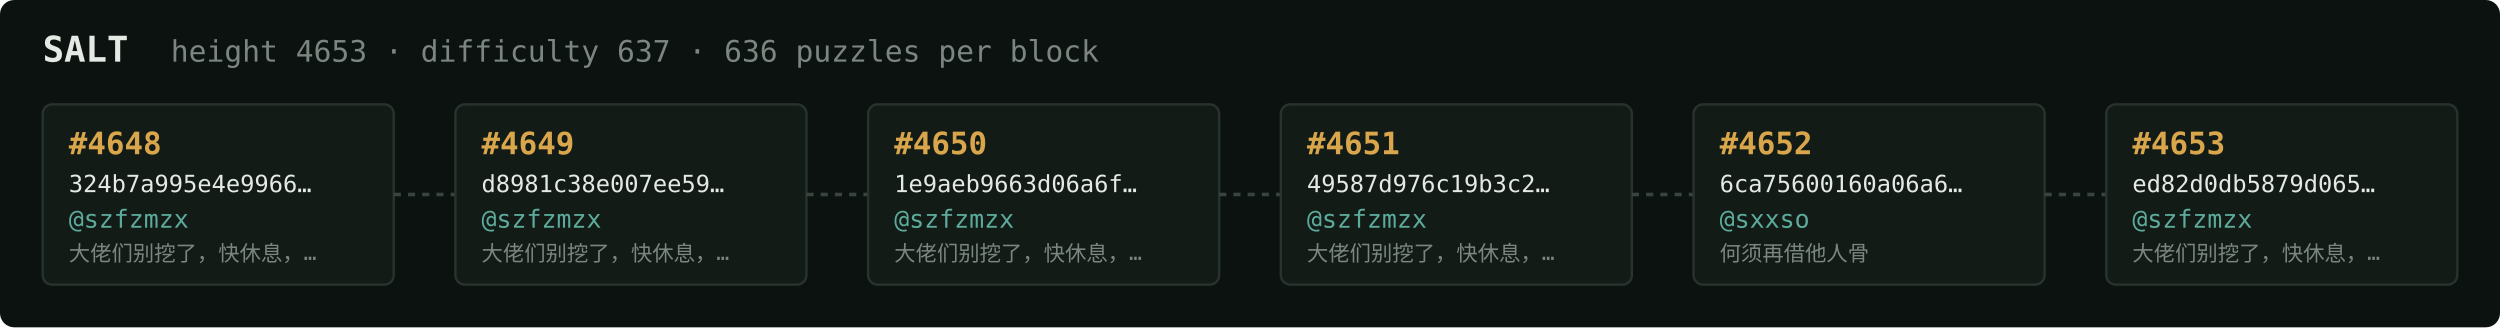
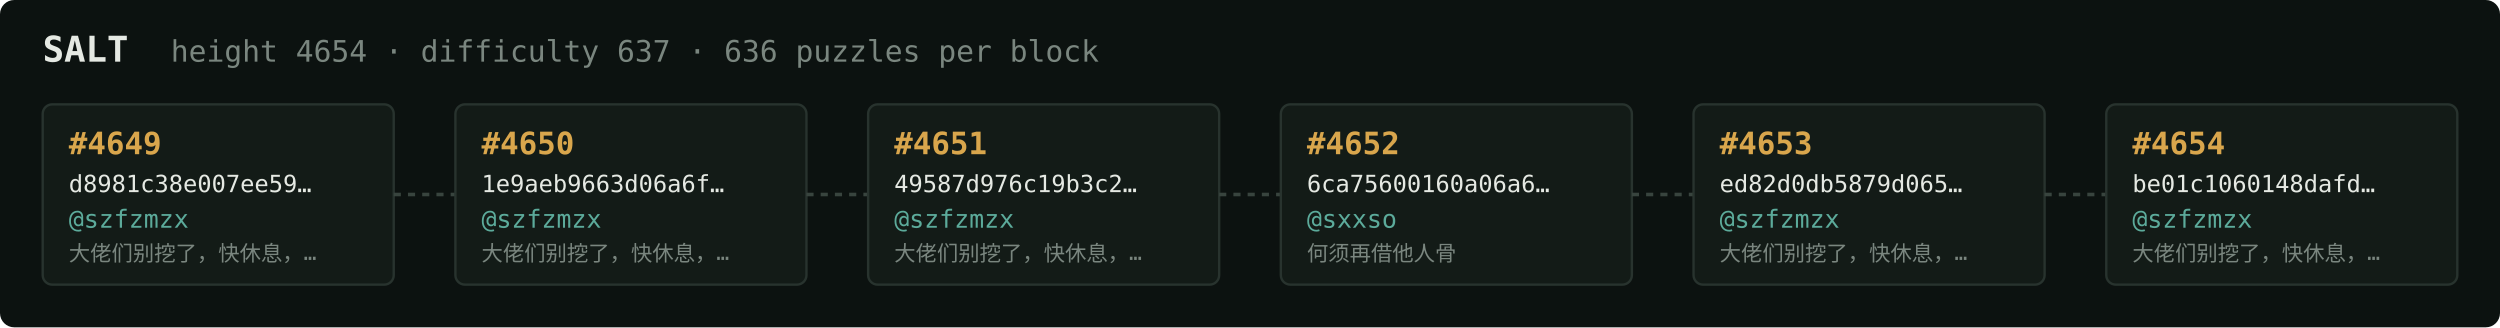
<svg xmlns="http://www.w3.org/2000/svg" width="1054" height="138" viewBox="0 0 1054 138" font-family="ui-monospace,SFMono-Regular,Menlo,monospace">
  <rect fill="#0c1210" width="1054" height="138" rx="6" />
  <text x="18" y="26" fill="#e5e9e3" font-size="15" font-weight="700">SALT</text>
-   <text x="72" y="26" fill="#7a867f" font-size="12.5">height 4653 · difficulty 637 · 636 puzzles per block</text>
+   <text x="72" y="26" fill="#7a867f" font-size="12.5">height 4654 · difficulty 637 · 636 puzzles per block</text>
  <rect x="18" y="44" width="148" height="76" rx="4" fill="#131b17" stroke="#28332e" stroke-width="1" />
-   <text x="29" y="65" fill="#d9a64c" font-size="13" font-weight="700">#4648</text>
-   <text x="29" y="81" fill="#e5e9e3" font-size="10">324b7a995e4e9966…</text>
+   <text x="29" y="65" fill="#d9a64c" font-size="13" font-weight="700">#4649</text>
+   <text x="29" y="81" fill="#e5e9e3" font-size="10">d8981c38e007ee59…</text>
  <text x="29" y="96" fill="#5cab9b" font-size="10.5">@szfzmzx</text>
  <text x="29" y="110" fill="#7a867f" font-size="9">大佬们别挖了，快休息，…</text>
  <line x1="166" y1="82.0" x2="192" y2="82.0" stroke="#38443e" stroke-width="1.5" stroke-dasharray="3 3" />
  <rect x="192" y="44" width="148" height="76" rx="4" fill="#131b17" stroke="#28332e" stroke-width="1" />
-   <text x="203" y="65" fill="#d9a64c" font-size="13" font-weight="700">#4649</text>
-   <text x="203" y="81" fill="#e5e9e3" font-size="10">d8981c38e007ee59…</text>
+   <text x="203" y="65" fill="#d9a64c" font-size="13" font-weight="700">#4650</text>
+   <text x="203" y="81" fill="#e5e9e3" font-size="10">1e9aeb9663d06a6f…</text>
  <text x="203" y="96" fill="#5cab9b" font-size="10.5">@szfzmzx</text>
  <text x="203" y="110" fill="#7a867f" font-size="9">大佬们别挖了，快休息，…</text>
  <line x1="340" y1="82.0" x2="366" y2="82.0" stroke="#38443e" stroke-width="1.5" stroke-dasharray="3 3" />
  <rect x="366" y="44" width="148" height="76" rx="4" fill="#131b17" stroke="#28332e" stroke-width="1" />
-   <text x="377" y="65" fill="#d9a64c" font-size="13" font-weight="700">#4650</text>
-   <text x="377" y="81" fill="#e5e9e3" font-size="10">1e9aeb9663d06a6f…</text>
+   <text x="377" y="65" fill="#d9a64c" font-size="13" font-weight="700">#4651</text>
+   <text x="377" y="81" fill="#e5e9e3" font-size="10">49587d976c19b3c2…</text>
  <text x="377" y="96" fill="#5cab9b" font-size="10.5">@szfzmzx</text>
  <text x="377" y="110" fill="#7a867f" font-size="9">大佬们别挖了，快休息，…</text>
  <line x1="514" y1="82.0" x2="540" y2="82.0" stroke="#38443e" stroke-width="1.5" stroke-dasharray="3 3" />
  <rect x="540" y="44" width="148" height="76" rx="4" fill="#131b17" stroke="#28332e" stroke-width="1" />
-   <text x="551" y="65" fill="#d9a64c" font-size="13" font-weight="700">#4651</text>
-   <text x="551" y="81" fill="#e5e9e3" font-size="10">49587d976c19b3c2…</text>
-   <text x="551" y="96" fill="#5cab9b" font-size="10.5">@szfzmzx</text>
-   <text x="551" y="110" fill="#7a867f" font-size="9">大佬们别挖了，快休息，…</text>
+   <text x="551" y="65" fill="#d9a64c" font-size="13" font-weight="700">#4652</text>
+   <text x="551" y="81" fill="#e5e9e3" font-size="10">6ca75600160a06a6…</text>
+   <text x="551" y="96" fill="#5cab9b" font-size="10.5">@sxxso</text>
+   <text x="551" y="110" fill="#7a867f" font-size="9">何须再借他人骨</text>
  <line x1="688" y1="82.0" x2="714" y2="82.0" stroke="#38443e" stroke-width="1.5" stroke-dasharray="3 3" />
  <rect x="714" y="44" width="148" height="76" rx="4" fill="#131b17" stroke="#28332e" stroke-width="1" />
-   <text x="725" y="65" fill="#d9a64c" font-size="13" font-weight="700">#4652</text>
-   <text x="725" y="81" fill="#e5e9e3" font-size="10">6ca75600160a06a6…</text>
-   <text x="725" y="96" fill="#5cab9b" font-size="10.5">@sxxso</text>
-   <text x="725" y="110" fill="#7a867f" font-size="9">何须再借他人骨</text>
+   <text x="725" y="65" fill="#d9a64c" font-size="13" font-weight="700">#4653</text>
+   <text x="725" y="81" fill="#e5e9e3" font-size="10">ed82d0db5879d065…</text>
+   <text x="725" y="96" fill="#5cab9b" font-size="10.5">@szfzmzx</text>
+   <text x="725" y="110" fill="#7a867f" font-size="9">大佬们别挖了，快休息，…</text>
  <line x1="862" y1="82.0" x2="888" y2="82.0" stroke="#38443e" stroke-width="1.5" stroke-dasharray="3 3" />
  <rect x="888" y="44" width="148" height="76" rx="4" fill="#131b17" stroke="#28332e" stroke-width="1" />
-   <text x="899" y="65" fill="#d9a64c" font-size="13" font-weight="700">#4653</text>
-   <text x="899" y="81" fill="#e5e9e3" font-size="10">ed82d0db5879d065…</text>
+   <text x="899" y="65" fill="#d9a64c" font-size="13" font-weight="700">#4654</text>
+   <text x="899" y="81" fill="#e5e9e3" font-size="10">be01c1060148dafd…</text>
  <text x="899" y="96" fill="#5cab9b" font-size="10.5">@szfzmzx</text>
  <text x="899" y="110" fill="#7a867f" font-size="9">大佬们别挖了，快休息，…</text>
</svg>
